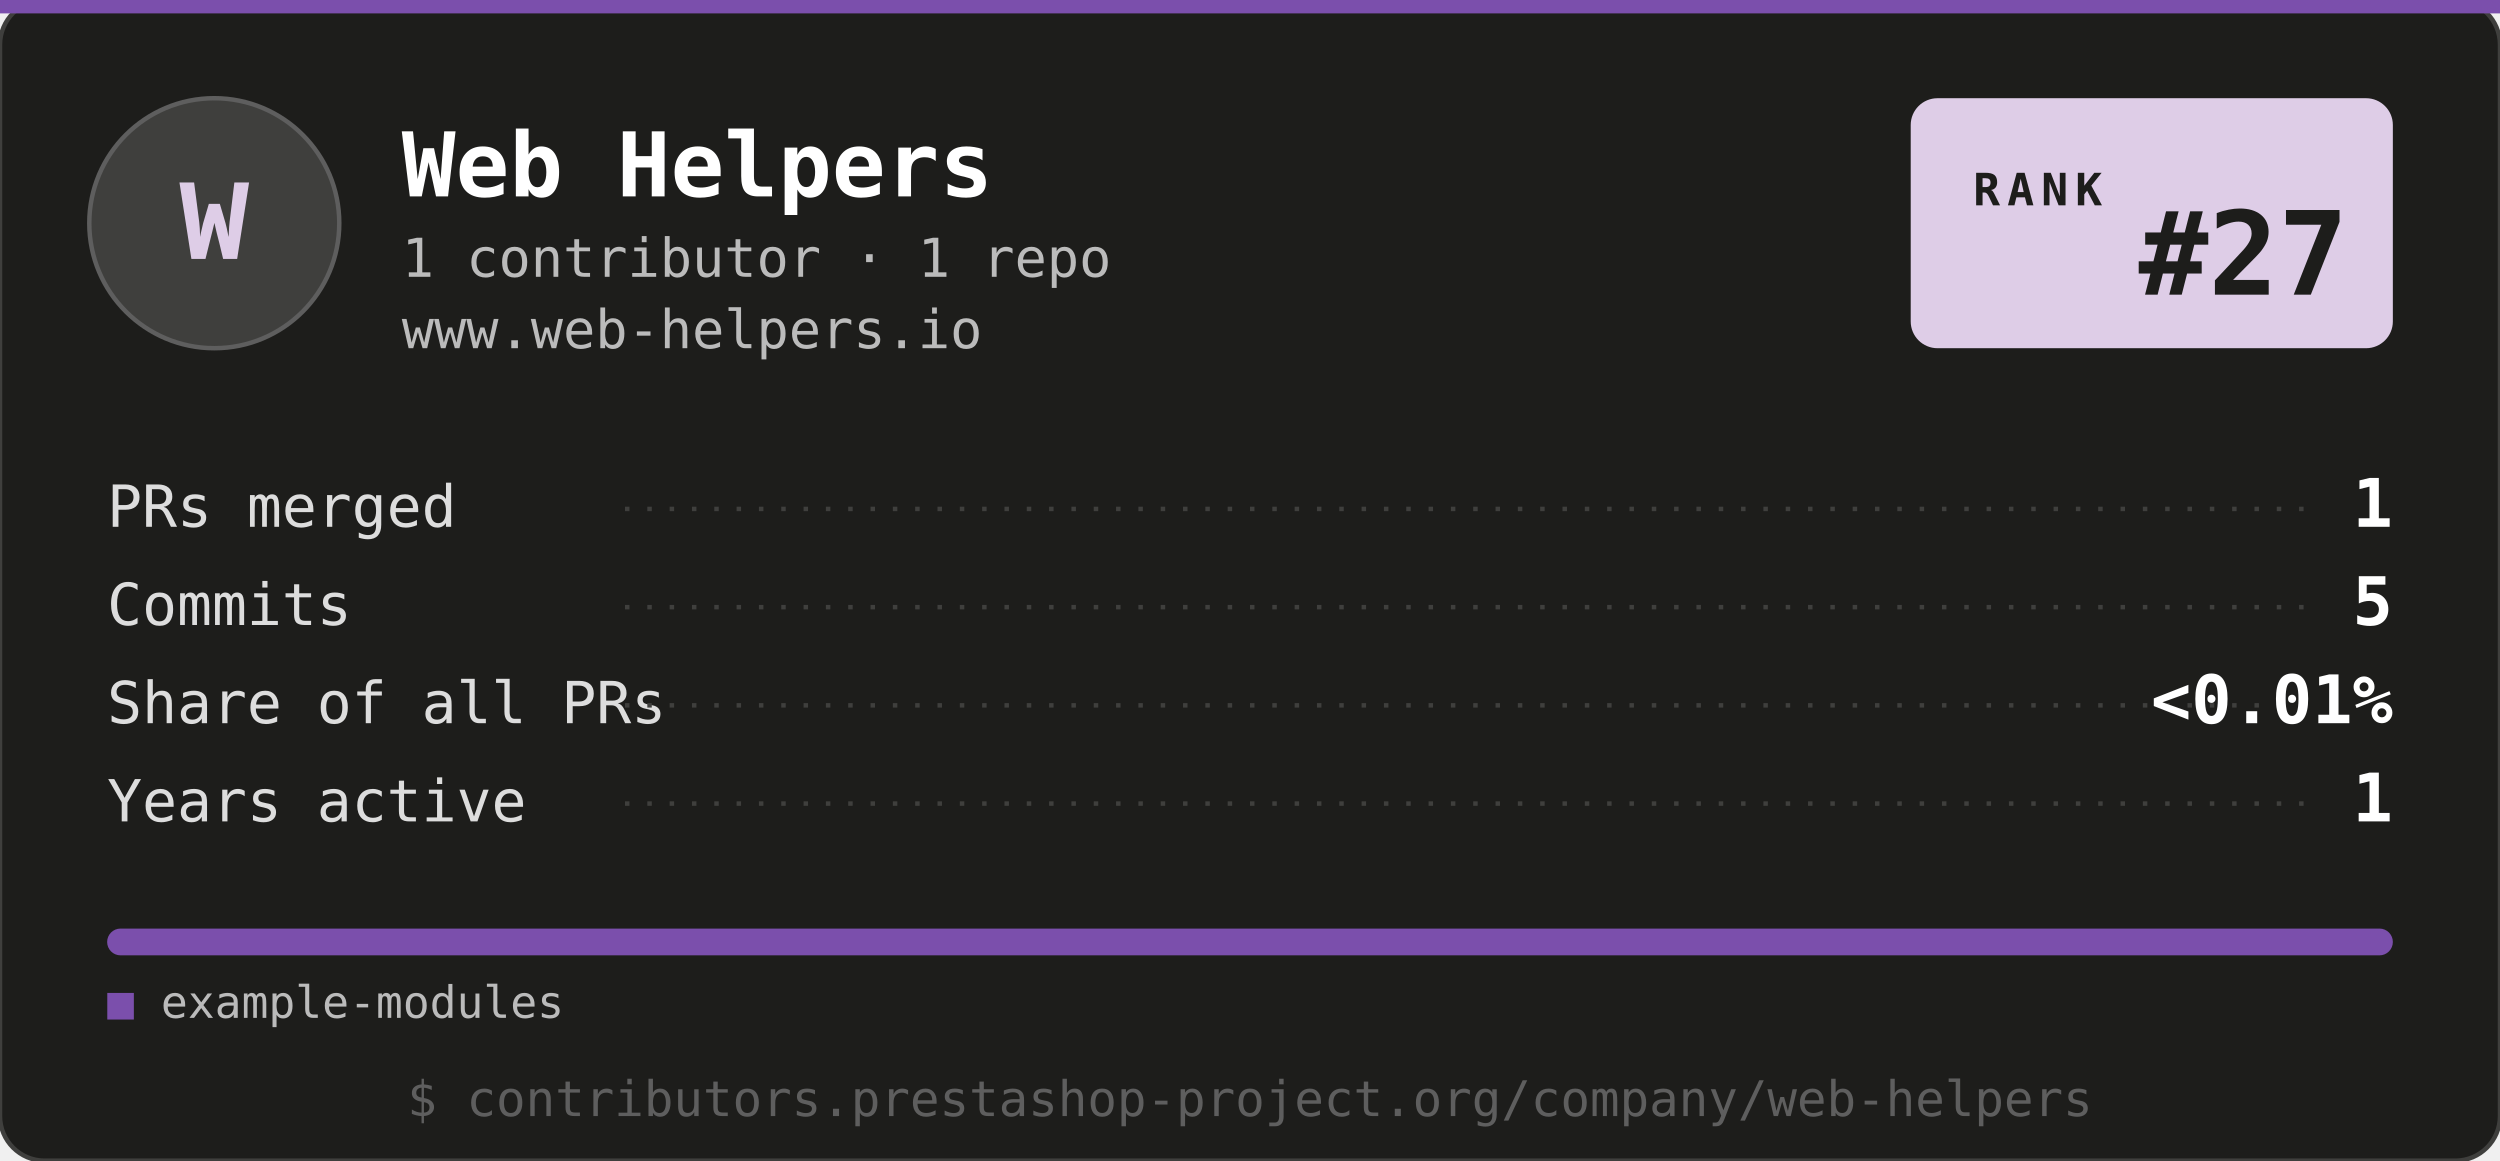
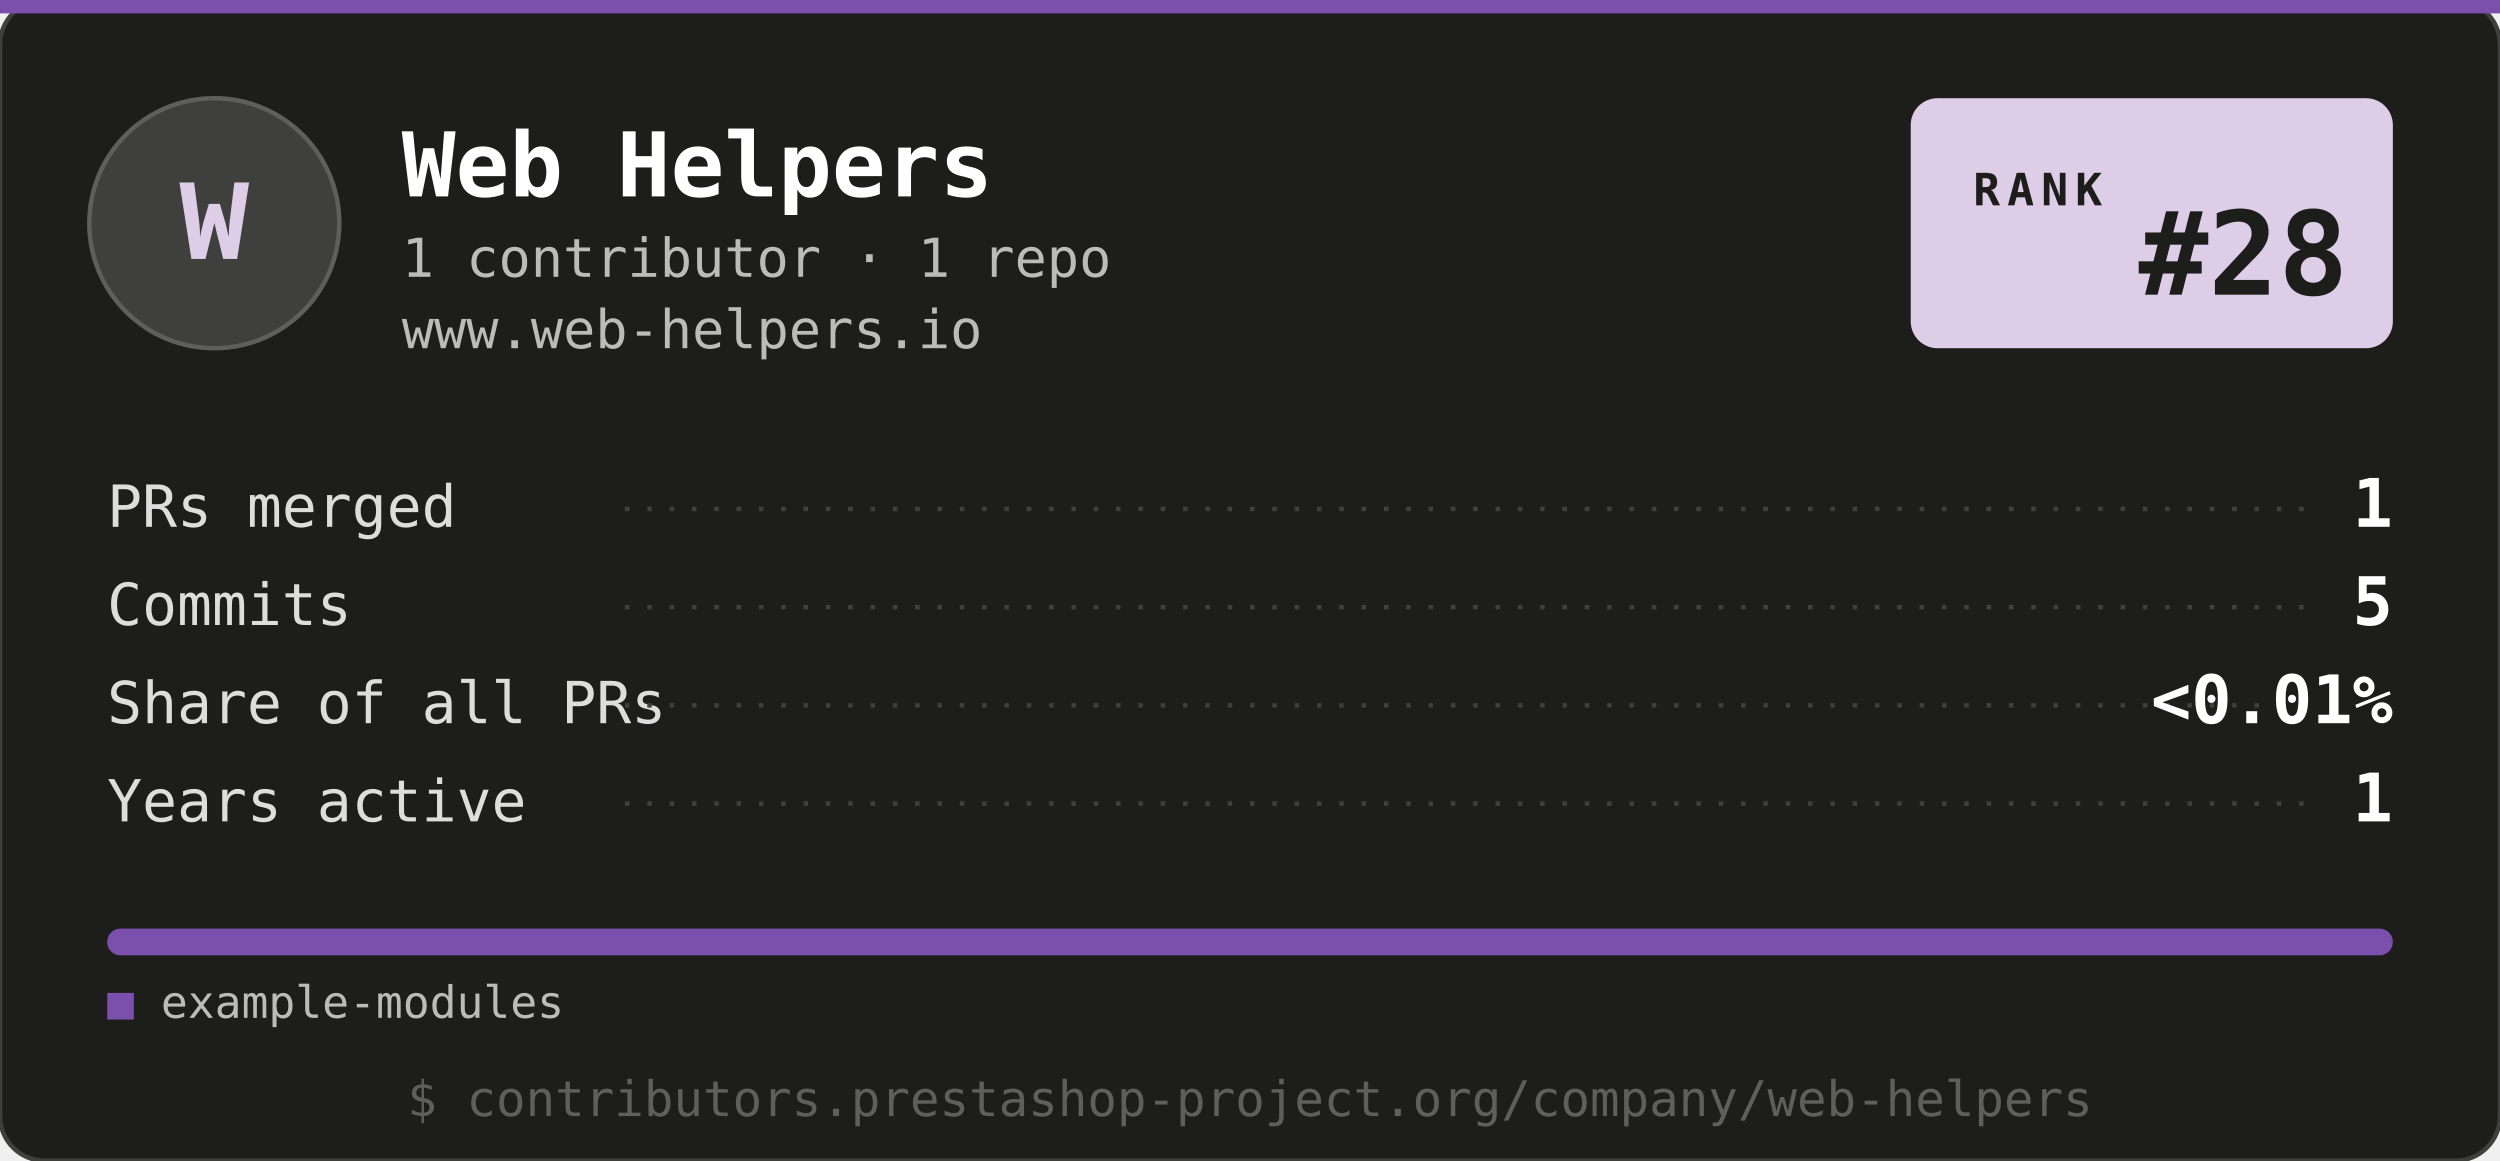
<svg xmlns="http://www.w3.org/2000/svg" width="560" height="260" viewBox="0 0 560 260" role="img" aria-label="PrestaShop Top Company: Web Helpers">
  <style>
    .mono { font-family: ui-monospace, "SF Mono", SFMono-Regular, Menlo, Consolas, "Liberation Mono", monospace; }
    .name { font: 700 20px ui-monospace, SFMono-Regular, Menlo, Consolas, monospace; fill: #ffffff; }
    .sub { font: 400 12px ui-monospace, SFMono-Regular, Menlo, Consolas, monospace; fill: #bbbbbb; }
    .tag { font: 400 12px ui-monospace, SFMono-Regular, Menlo, Consolas, monospace; fill: #decde7; }
    .val { font: 700 15px ui-monospace, SFMono-Regular, Menlo, Consolas, monospace; fill: #decde7; }
    .row-l { font: 400 13px ui-monospace, SFMono-Regular, Menlo, Consolas, monospace; fill: #dddddd; }
    .row-l--hi { fill: #decde7; }
    .row-v { font: 700 15px ui-monospace, SFMono-Regular, Menlo, Consolas, monospace; fill: #ffffff; }
    .row-v--hi { fill: #decde7; }
    .legend { font: 400 10px ui-monospace, SFMono-Regular, Menlo, Consolas, monospace; fill: #bbbbbb; }
    .foot { font: 400 11px ui-monospace, SFMono-Regular, Menlo, Consolas, monospace; fill: #5e5e5e; }
  </style>
  <rect width="560" height="260" rx="10" fill="#1d1d1b" stroke="#3f3f3d" />
  <rect x="0" y="0" width="560" height="3" fill="#7b4fac" />
  <rect x="20" y="22" width="56" height="56" rx="28" fill="#3f3f3d" stroke="#5e5e5e" />
  <text x="48" y="58" class="mono" fill="#decde7" font-size="26" font-weight="700" text-anchor="middle">W</text>
  <text x="90" y="44" class="name">Web Helpers</text>
  <text x="90" y="62" class="sub">1 contributor · 1 repo</text>
  <text x="90" y="78" class="sub">www.web-helpers.io</text>
  <g transform="translate(428, 22)">
    <rect width="108" height="56" rx="6" fill="#decde7" />
    <text x="14" y="24" fill="#1d1d1b" font-family="ui-monospace, SFMono-Regular, Menlo, Consolas, monospace" font-size="10" font-weight="700" letter-spacing="1.6">RANK</text>
-     <text x="98" y="44" fill="#1d1d1b" font-family="ui-monospace, SFMono-Regular, Menlo, Consolas, monospace" font-size="26" font-weight="700" text-anchor="end">#27</text>
+     <text x="98" y="44" fill="#1d1d1b" font-family="ui-monospace, SFMono-Regular, Menlo, Consolas, monospace" font-size="26" font-weight="700" text-anchor="end">#28</text>
  </g>
  <text x="24" y="118" class="row-l">PRs merged</text>
  <line x1="140" y1="114" x2="520" y2="114" stroke="#3f3f3d" stroke-width="1" stroke-dasharray="1 4" />
  <text x="536" y="118" class="row-v" text-anchor="end">1</text>
  <text x="24" y="140" class="row-l">Commits</text>
  <line x1="140" y1="136" x2="520" y2="136" stroke="#3f3f3d" stroke-width="1" stroke-dasharray="1 4" />
  <text x="536" y="140" class="row-v" text-anchor="end">5</text>
  <text x="24" y="162" class="row-l">Share of all PRs</text>
  <line x1="140" y1="158" x2="520" y2="158" stroke="#3f3f3d" stroke-width="1" stroke-dasharray="1 4" />
  <text x="536" y="162" class="row-v" text-anchor="end">&lt;0.01%</text>
  <text x="24" y="184" class="row-l">Years active</text>
  <line x1="140" y1="180" x2="520" y2="180" stroke="#3f3f3d" stroke-width="1" stroke-dasharray="1 4" />
  <text x="536" y="184" class="row-v" text-anchor="end">1</text>
  <g>
    <clipPath id="clip-bar">
      <rect x="24" y="208" width="512" height="6" rx="3" />
    </clipPath>
    <g clip-path="url(#clip-bar)">
      <rect x="24" y="208" width="512" height="6" fill="#7b4fac" />
    </g>
    <text x="24" y="228" class="legend">
      <tspan fill="#7b4fac">■</tspan> example-modules</text>
  </g>
  <text x="280" y="250" class="foot" text-anchor="middle">$ contributors.prestashop-project.org/company/web-helpers</text>
</svg>
